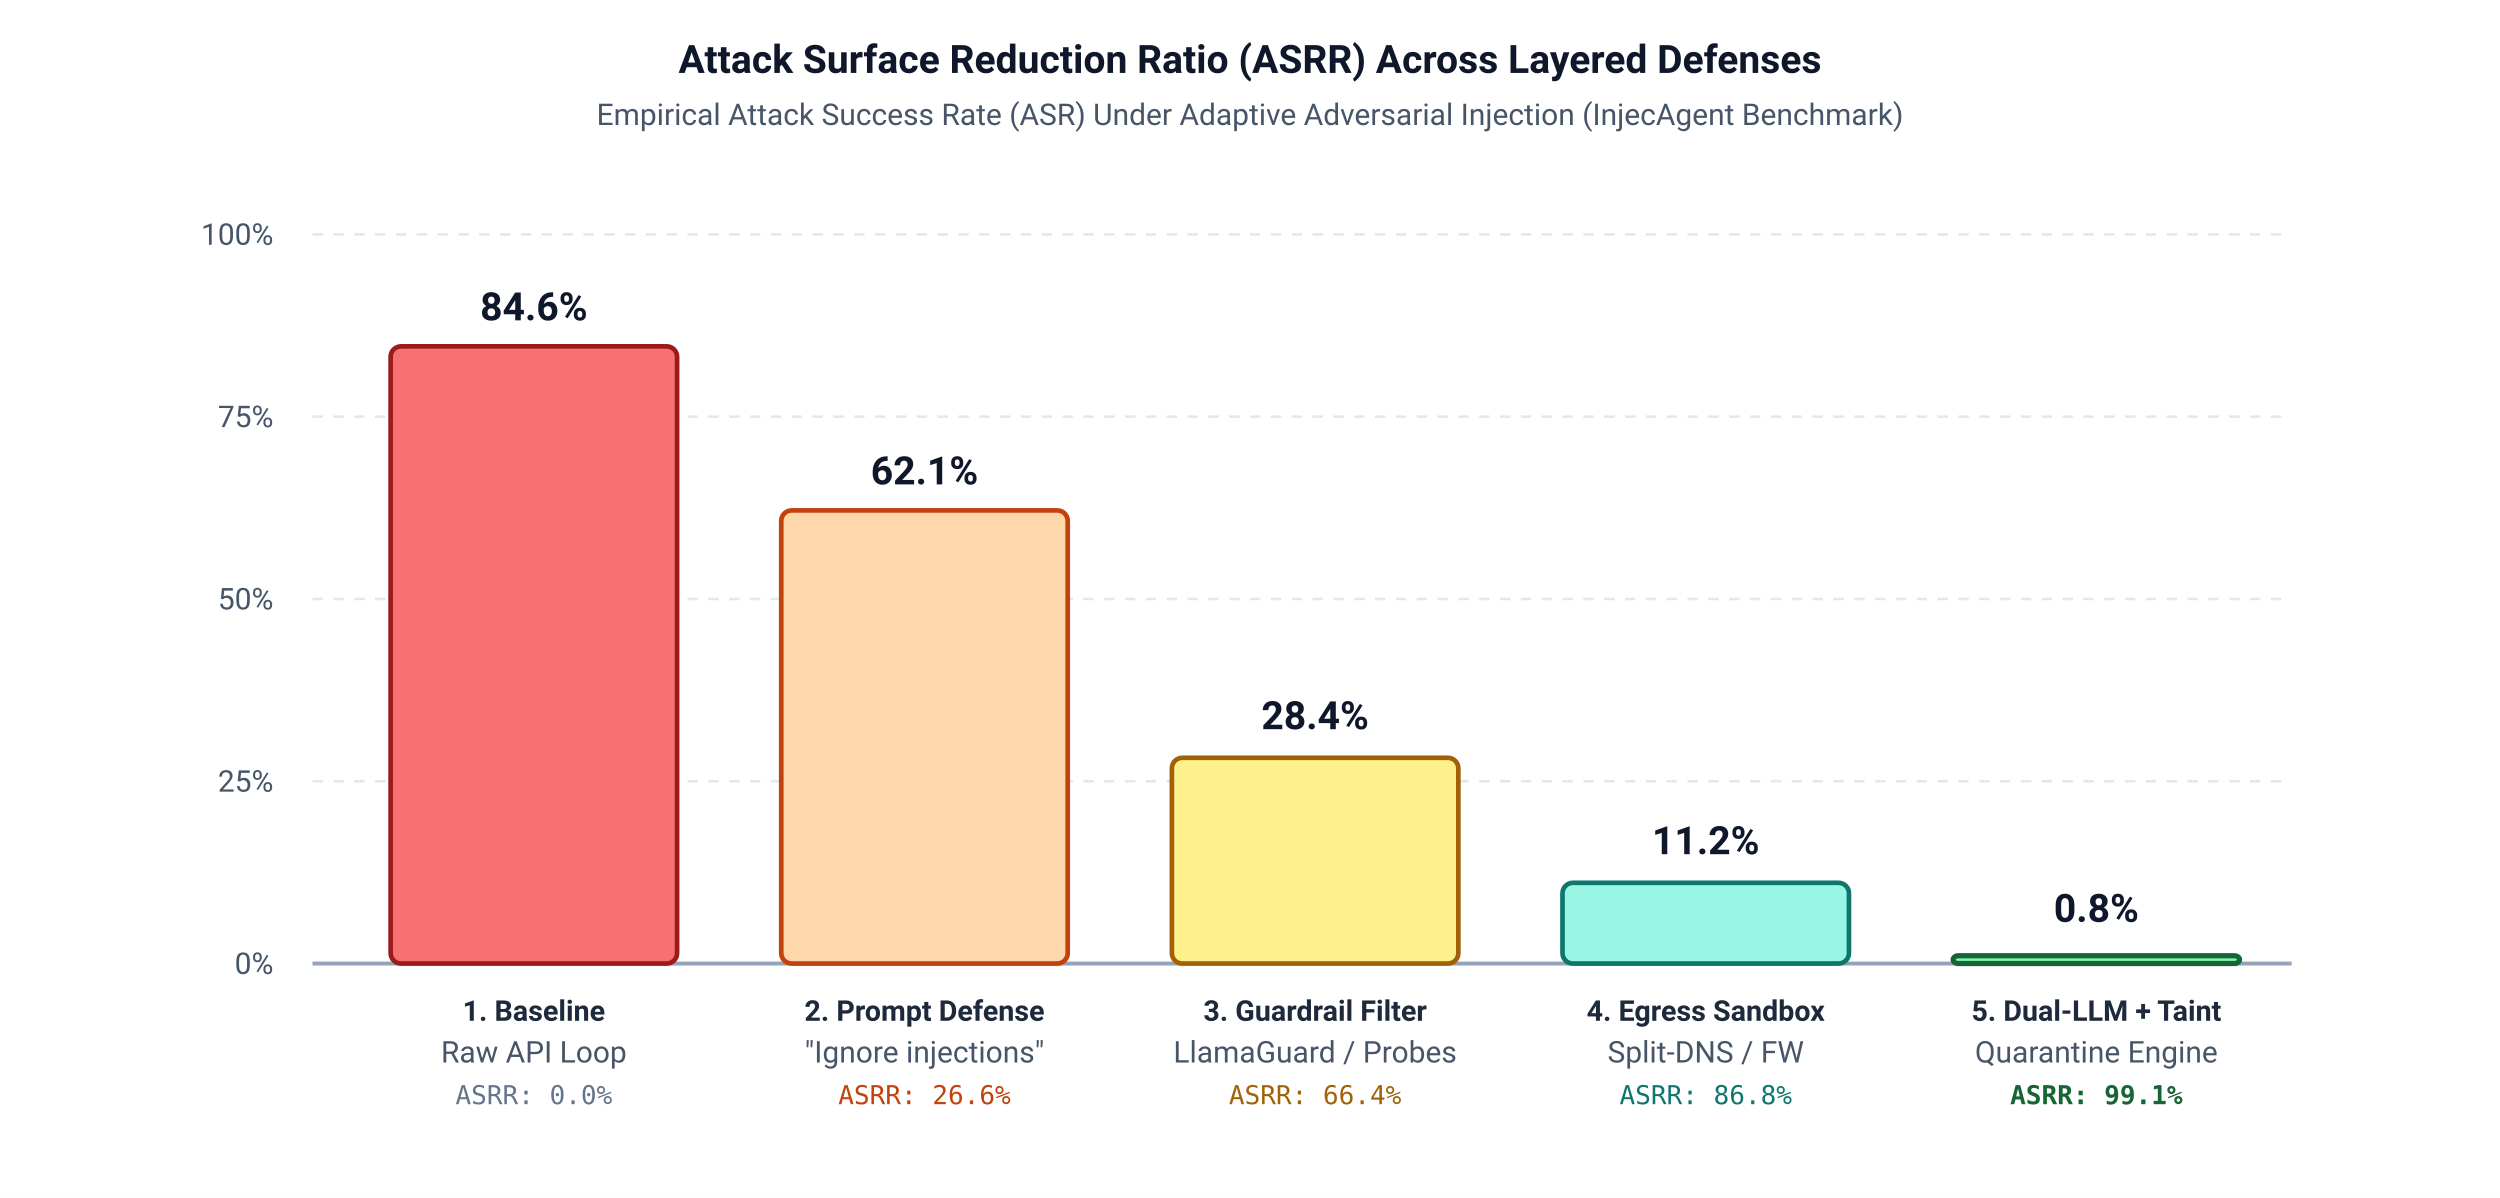
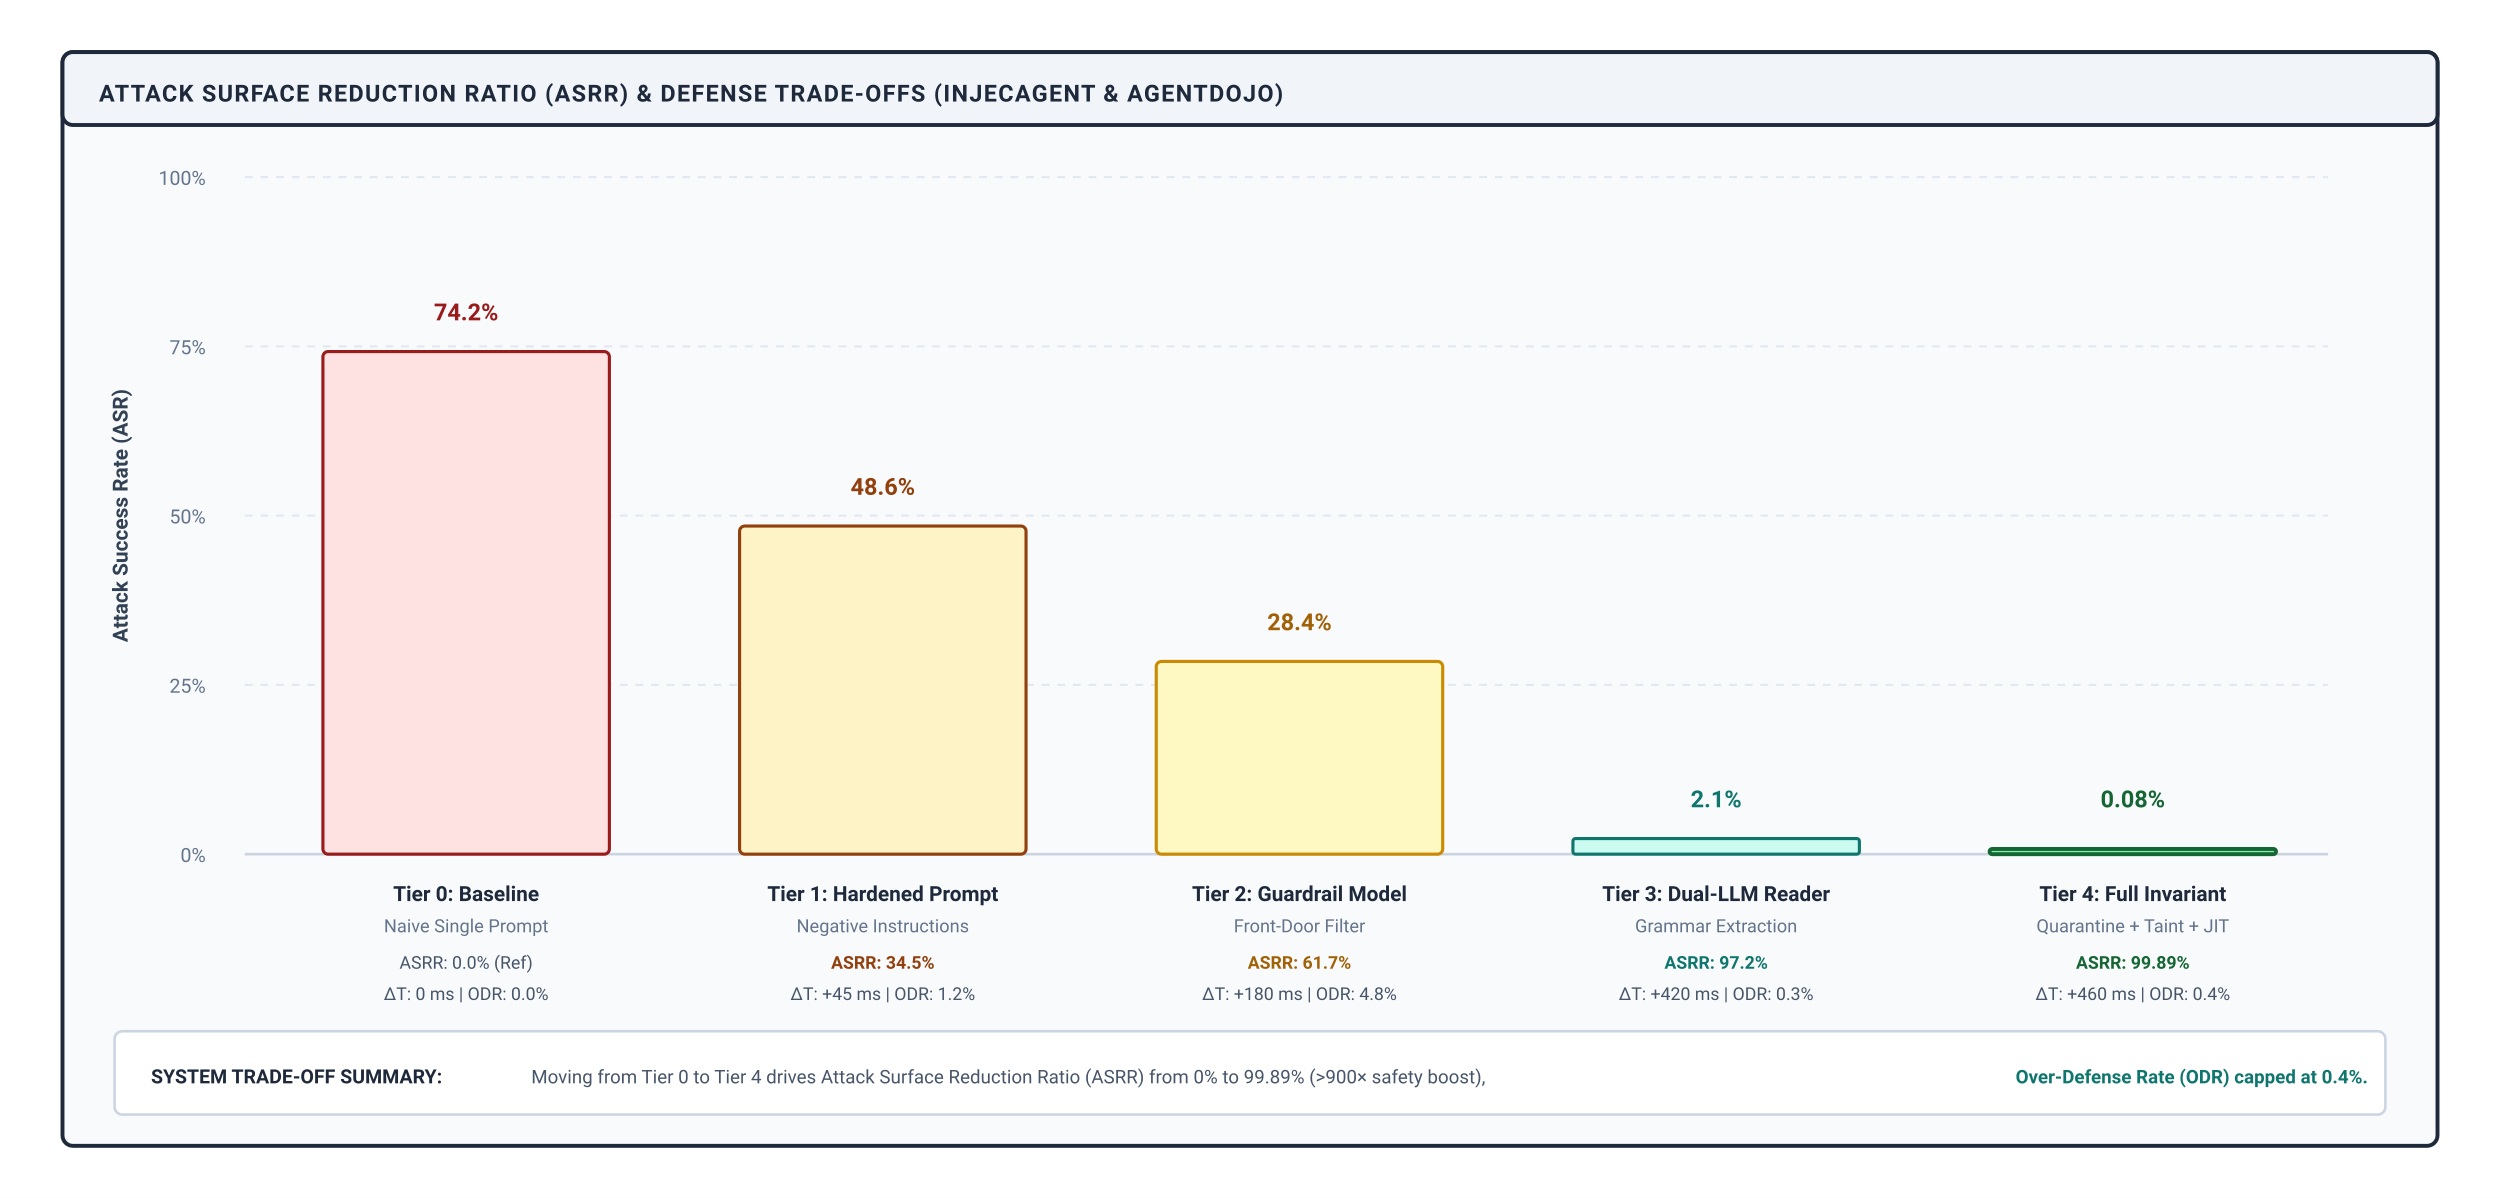
- <svg xmlns="http://www.w3.org/2000/svg" viewBox="0 0 960 460" width="100%" height="100%">
+ <svg xmlns="http://www.w3.org/2000/svg" viewBox="0 0 960 460" width="100%" height="100%" font-family="-apple-system, BlinkMacSystemFont, 'Segoe UI', Roboto, Helvetica, Arial, sans-serif">
  <defs>
-     <style>
-       .bg { fill: #ffffff; }
-       .box-navy { fill: #f8fafc; stroke: #1e293b; stroke-width: 1.8; rx: 6; ry: 6; }
-       .box-teal { fill: #f0fdfa; stroke: #0f766e; stroke-width: 1.8; rx: 6; ry: 6; }
-       .box-burgundy { fill: #fef2f2; stroke: #991b1b; stroke-width: 2.0; rx: 6; ry: 6; }
-       .box-sage { fill: #f0fdf4; stroke: #166534; stroke-width: 1.8; rx: 6; ry: 6; }
-       .title-text { font-family: -apple-system, BlinkMacSystemFont, "Segoe UI", Roboto, sans-serif; font-size: 15px; font-weight: 700; fill: #0f172a; }
-       .sub-text { font-family: -apple-system, BlinkMacSystemFont, "Segoe UI", Roboto, sans-serif; font-size: 11.5px; fill: #475569; }
-       .label-text { font-family: -apple-system, BlinkMacSystemFont, "Segoe UI", Roboto, sans-serif; font-size: 11px; fill: #1e293b; }
-       .code-text { font-family: "SFMono-Regular", Consolas, Menlo, monospace; font-size: 10px; }
-       .grid-line { stroke: #e2e8f0; stroke-width: 1; stroke-dasharray: 4,4; }
-     </style>
+     <marker id="arr-navy" markerWidth="8" markerHeight="6" refX="7" refY="3" orient="auto">
+       <path d="M0,0 L8,3 L0,6 Z" fill="#1e293b" />
+     </marker>
  </defs>
-   <rect width="100%" height="100%" class="bg" />
-   <text x="480" y="28" text-anchor="middle" class="title-text" font-size="16px">Attack Surface Reduction Ratio (ASRR) Across Layered Defenses</text>
-   <text x="480" y="48" text-anchor="middle" class="sub-text">Empirical Attack Success Rate (ASR) Under Adaptive Adversarial Injection (InjecAgent Benchmark)</text>
-   <line x1="120" y1="90" x2="880" y2="90" class="grid-line" />
-   <text x="105" y="94" text-anchor="end" class="sub-text">100%</text>
-   <line x1="120" y1="160" x2="880" y2="160" class="grid-line" />
-   <text x="105" y="164" text-anchor="end" class="sub-text">75%</text>
-   <line x1="120" y1="230" x2="880" y2="230" class="grid-line" />
-   <text x="105" y="234" text-anchor="end" class="sub-text">50%</text>
-   <line x1="120" y1="300" x2="880" y2="300" class="grid-line" />
-   <text x="105" y="304" text-anchor="end" class="sub-text">25%</text>
-   <line x1="120" y1="370" x2="880" y2="370" stroke="#94a3b8" stroke-width="1.5" />
-   <text x="105" y="374" text-anchor="end" class="sub-text">0%</text>
-   <g transform="translate(150, 0)">
-     <rect x="0" y="133" width="110" height="237" fill="#f87171" stroke="#991b1b" stroke-width="1.8" rx="4" />
-     <text x="55" y="123" text-anchor="middle" class="title-text" font-size="13px" fill="#991b1b">84.6%</text>
-     <text x="55" y="392" text-anchor="middle" class="label-text" font-weight="700">1. Baseline</text>
-     <text x="55" y="408" text-anchor="middle" class="sub-text">Raw API Loop</text>
-     <text x="55" y="424" text-anchor="middle" class="code-text" fill="#64748b">ASRR: 0.0%</text>
-   </g>
-   <g transform="translate(300, 0)">
-     <rect x="0" y="196" width="110" height="174" fill="#fed7aa" stroke="#c2410c" stroke-width="1.8" rx="4" />
-     <text x="55" y="186" text-anchor="middle" class="title-text" font-size="13px" fill="#c2410c">62.1%</text>
-     <text x="55" y="392" text-anchor="middle" class="label-text" font-weight="700">2. Prompt Defense</text>
-     <text x="55" y="408" text-anchor="middle" class="sub-text">"Ignore injections"</text>
-     <text x="55" y="424" text-anchor="middle" class="code-text" fill="#c2410c">ASRR: 26.6%</text>
-   </g>
-   <g transform="translate(450, 0)">
-     <rect x="0" y="291" width="110" height="79" fill="#fef08a" stroke="#a16207" stroke-width="1.8" rx="4" />
-     <text x="55" y="280" text-anchor="middle" class="title-text" font-size="13px" fill="#a16207">28.4%</text>
-     <text x="55" y="392" text-anchor="middle" class="label-text" font-weight="700">3. Guardrail Filter</text>
-     <text x="55" y="408" text-anchor="middle" class="sub-text">LlamaGuard / Probes</text>
-     <text x="55" y="424" text-anchor="middle" class="code-text" fill="#a16207">ASRR: 66.4%</text>
-   </g>
-   <g transform="translate(600, 0)">
-     <rect x="0" y="339" width="110" height="31" fill="#99f6e4" stroke="#0f766e" stroke-width="1.8" rx="4" />
-     <text x="55" y="328" text-anchor="middle" class="title-text" font-size="13px" fill="#0f766e">11.2%</text>
-     <text x="55" y="392" text-anchor="middle" class="label-text" font-weight="700">4. Egress Sandbox</text>
-     <text x="55" y="408" text-anchor="middle" class="sub-text">Split-DNS / FW</text>
-     <text x="55" y="424" text-anchor="middle" class="code-text" fill="#0f766e">ASRR: 86.8%</text>
-   </g>
-   <g transform="translate(750, 0)">
-     <rect x="0" y="367" width="110" height="3" fill="#86efac" stroke="#166534" stroke-width="2.0" rx="2" />
-     <text x="55" y="354" text-anchor="middle" class="title-text" font-size="13px" fill="#166534">0.8%</text>
-     <text x="55" y="392" text-anchor="middle" class="label-text" font-weight="700" fill="#166534">5. Dual-LLM + Taint</text>
-     <text x="55" y="408" text-anchor="middle" class="sub-text">Quarantine Engine</text>
-     <text x="55" y="424" text-anchor="middle" class="code-text" font-weight="700" fill="#166534">ASRR: 99.1%</text>
+   <rect width="960" height="460" fill="#ffffff" />
+   <g transform="translate(24, 20)">
+     <rect width="912" height="420" rx="4" fill="#f8fafc" stroke="#1e293b" stroke-width="1.5" />
+     <rect width="912" height="28" rx="4" fill="#f1f5f9" stroke="#1e293b" stroke-width="1.5" />
+     <text x="14" y="19" font-size="9" font-weight="700" fill="#1e293b" letter-spacing="0.5">ATTACK SURFACE REDUCTION RATIO (ASRR) &amp; DEFENSE TRADE-OFFS (INJECAGENT &amp; AGENTDOJO)</text>
+     <g transform="translate(70, 48)">
+       <line x1="0" y1="260" x2="800" y2="260" stroke="#cbd5e1" stroke-width="1" />
+       <text x="-15" y="263" font-size="7.5" fill="#64748b" text-anchor="end">0%</text>
+       <line x1="0" y1="195" x2="800" y2="195" stroke="#e2e8f0" stroke-width="0.8" stroke-dasharray="3,3" />
+       <text x="-15" y="198" font-size="7.5" fill="#64748b" text-anchor="end">25%</text>
+       <line x1="0" y1="130" x2="800" y2="130" stroke="#e2e8f0" stroke-width="0.8" stroke-dasharray="3,3" />
+       <text x="-15" y="133" font-size="7.5" fill="#64748b" text-anchor="end">50%</text>
+       <line x1="0" y1="65" x2="800" y2="65" stroke="#e2e8f0" stroke-width="0.8" stroke-dasharray="3,3" />
+       <text x="-15" y="68" font-size="7.5" fill="#64748b" text-anchor="end">75%</text>
+       <line x1="0" y1="0" x2="800" y2="0" stroke="#e2e8f0" stroke-width="0.8" stroke-dasharray="3,3" />
+       <text x="-15" y="3" font-size="7.5" fill="#64748b" text-anchor="end">100%</text>
+       <text x="-45" y="130" font-size="8" font-weight="700" fill="#334155" text-anchor="middle" transform="rotate(-90 -45 130)">Attack Success Rate (ASR)</text>
+       <g transform="translate(30, 0)">
+         <rect x="0" y="67" width="110" height="193" rx="2" fill="#fee2e2" stroke="#991b1b" stroke-width="1.2" />
+         <text x="55" y="55" font-size="9" font-weight="700" fill="#991b1b" text-anchor="middle">74.2%</text>
+         <text x="55" y="278" font-size="8" font-weight="700" fill="#1e293b" text-anchor="middle">Tier 0: Baseline</text>
+         <text x="55" y="290" font-size="7" fill="#64748b" text-anchor="middle">Naive Single Prompt</text>
+         <text x="55" y="304" font-size="6.8" fill="#475569" text-anchor="middle">ASRR: 0.0% (Ref)</text>
+         <text x="55" y="316" font-size="6.8" fill="#475569" text-anchor="middle">ΔT: 0 ms | ODR: 0.0%</text>
+       </g>
+       <g transform="translate(190, 0)">
+         <rect x="0" y="134" width="110" height="126" rx="2" fill="#fef3c7" stroke="#92400e" stroke-width="1.2" />
+         <text x="55" y="122" font-size="9" font-weight="700" fill="#92400e" text-anchor="middle">48.6%</text>
+         <text x="55" y="278" font-size="8" font-weight="700" fill="#1e293b" text-anchor="middle">Tier 1: Hardened Prompt</text>
+         <text x="55" y="290" font-size="7" fill="#64748b" text-anchor="middle">Negative Instructions</text>
+         <text x="55" y="304" font-size="6.8" font-weight="700" fill="#92400e" text-anchor="middle">ASRR: 34.5%</text>
+         <text x="55" y="316" font-size="6.8" fill="#475569" text-anchor="middle">ΔT: +45 ms | ODR: 1.2%</text>
+       </g>
+       <g transform="translate(350, 0)">
+         <rect x="0" y="186" width="110" height="74" rx="2" fill="#fef9c3" stroke="#ca8a04" stroke-width="1.2" />
+         <text x="55" y="174" font-size="9" font-weight="700" fill="#a16207" text-anchor="middle">28.4%</text>
+         <text x="55" y="278" font-size="8" font-weight="700" fill="#1e293b" text-anchor="middle">Tier 2: Guardrail Model</text>
+         <text x="55" y="290" font-size="7" fill="#64748b" text-anchor="middle">Front-Door Filter</text>
+         <text x="55" y="304" font-size="6.8" font-weight="700" fill="#a16207" text-anchor="middle">ASRR: 61.7%</text>
+         <text x="55" y="316" font-size="6.8" fill="#475569" text-anchor="middle">ΔT: +180 ms | ODR: 4.8%</text>
+       </g>
+       <g transform="translate(510, 0)">
+         <rect x="0" y="254" width="110" height="6" rx="1" fill="#ccfbf1" stroke="#0f766e" stroke-width="1.2" />
+         <text x="55" y="242" font-size="9" font-weight="700" fill="#0f766e" text-anchor="middle">2.1%</text>
+         <text x="55" y="278" font-size="8" font-weight="700" fill="#1e293b" text-anchor="middle">Tier 3: Dual-LLM Reader</text>
+         <text x="55" y="290" font-size="7" fill="#64748b" text-anchor="middle">Grammar Extraction</text>
+         <text x="55" y="304" font-size="6.8" font-weight="700" fill="#0f766e" text-anchor="middle">ASRR: 97.2%</text>
+         <text x="55" y="316" font-size="6.8" fill="#475569" text-anchor="middle">ΔT: +420 ms | ODR: 0.3%</text>
+       </g>
+       <g transform="translate(670, 0)">
+         <rect x="0" y="258" width="110" height="2" rx="1" fill="#86efac" stroke="#166534" stroke-width="1.5" />
+         <text x="55" y="242" font-size="9" font-weight="700" fill="#166534" text-anchor="middle">0.08%</text>
+         <text x="55" y="278" font-size="8" font-weight="700" fill="#1e293b" text-anchor="middle">Tier 4: Full Invariant</text>
+         <text x="55" y="290" font-size="7" fill="#64748b" text-anchor="middle">Quarantine + Taint + JIT</text>
+         <text x="55" y="304" font-size="6.8" font-weight="700" fill="#166534" text-anchor="middle">ASRR: 99.89%</text>
+         <text x="55" y="316" font-size="6.8" fill="#475569" text-anchor="middle">ΔT: +460 ms | ODR: 0.4%</text>
+       </g>
+     </g>
+     <g transform="translate(20, 376)">
+       <rect width="872" height="32" rx="3" fill="#ffffff" stroke="#cbd5e1" stroke-width="1" />
+       <text x="14" y="20" font-size="7.5" font-weight="700" fill="#1e293b">SYSTEM TRADE-OFF SUMMARY:</text>
+       <text x="160" y="20" font-size="7.2" fill="#475569">Moving from Tier 0 to Tier 4 drives Attack Surface Reduction Ratio (ASRR) from 0% to 99.89% (&gt;900× safety boost),</text>
+       <text x="730" y="20" font-size="7.2" font-weight="700" fill="#0f766e">Over-Defense Rate (ODR) capped at 0.4%.</text>
+     </g>
  </g>
</svg>
